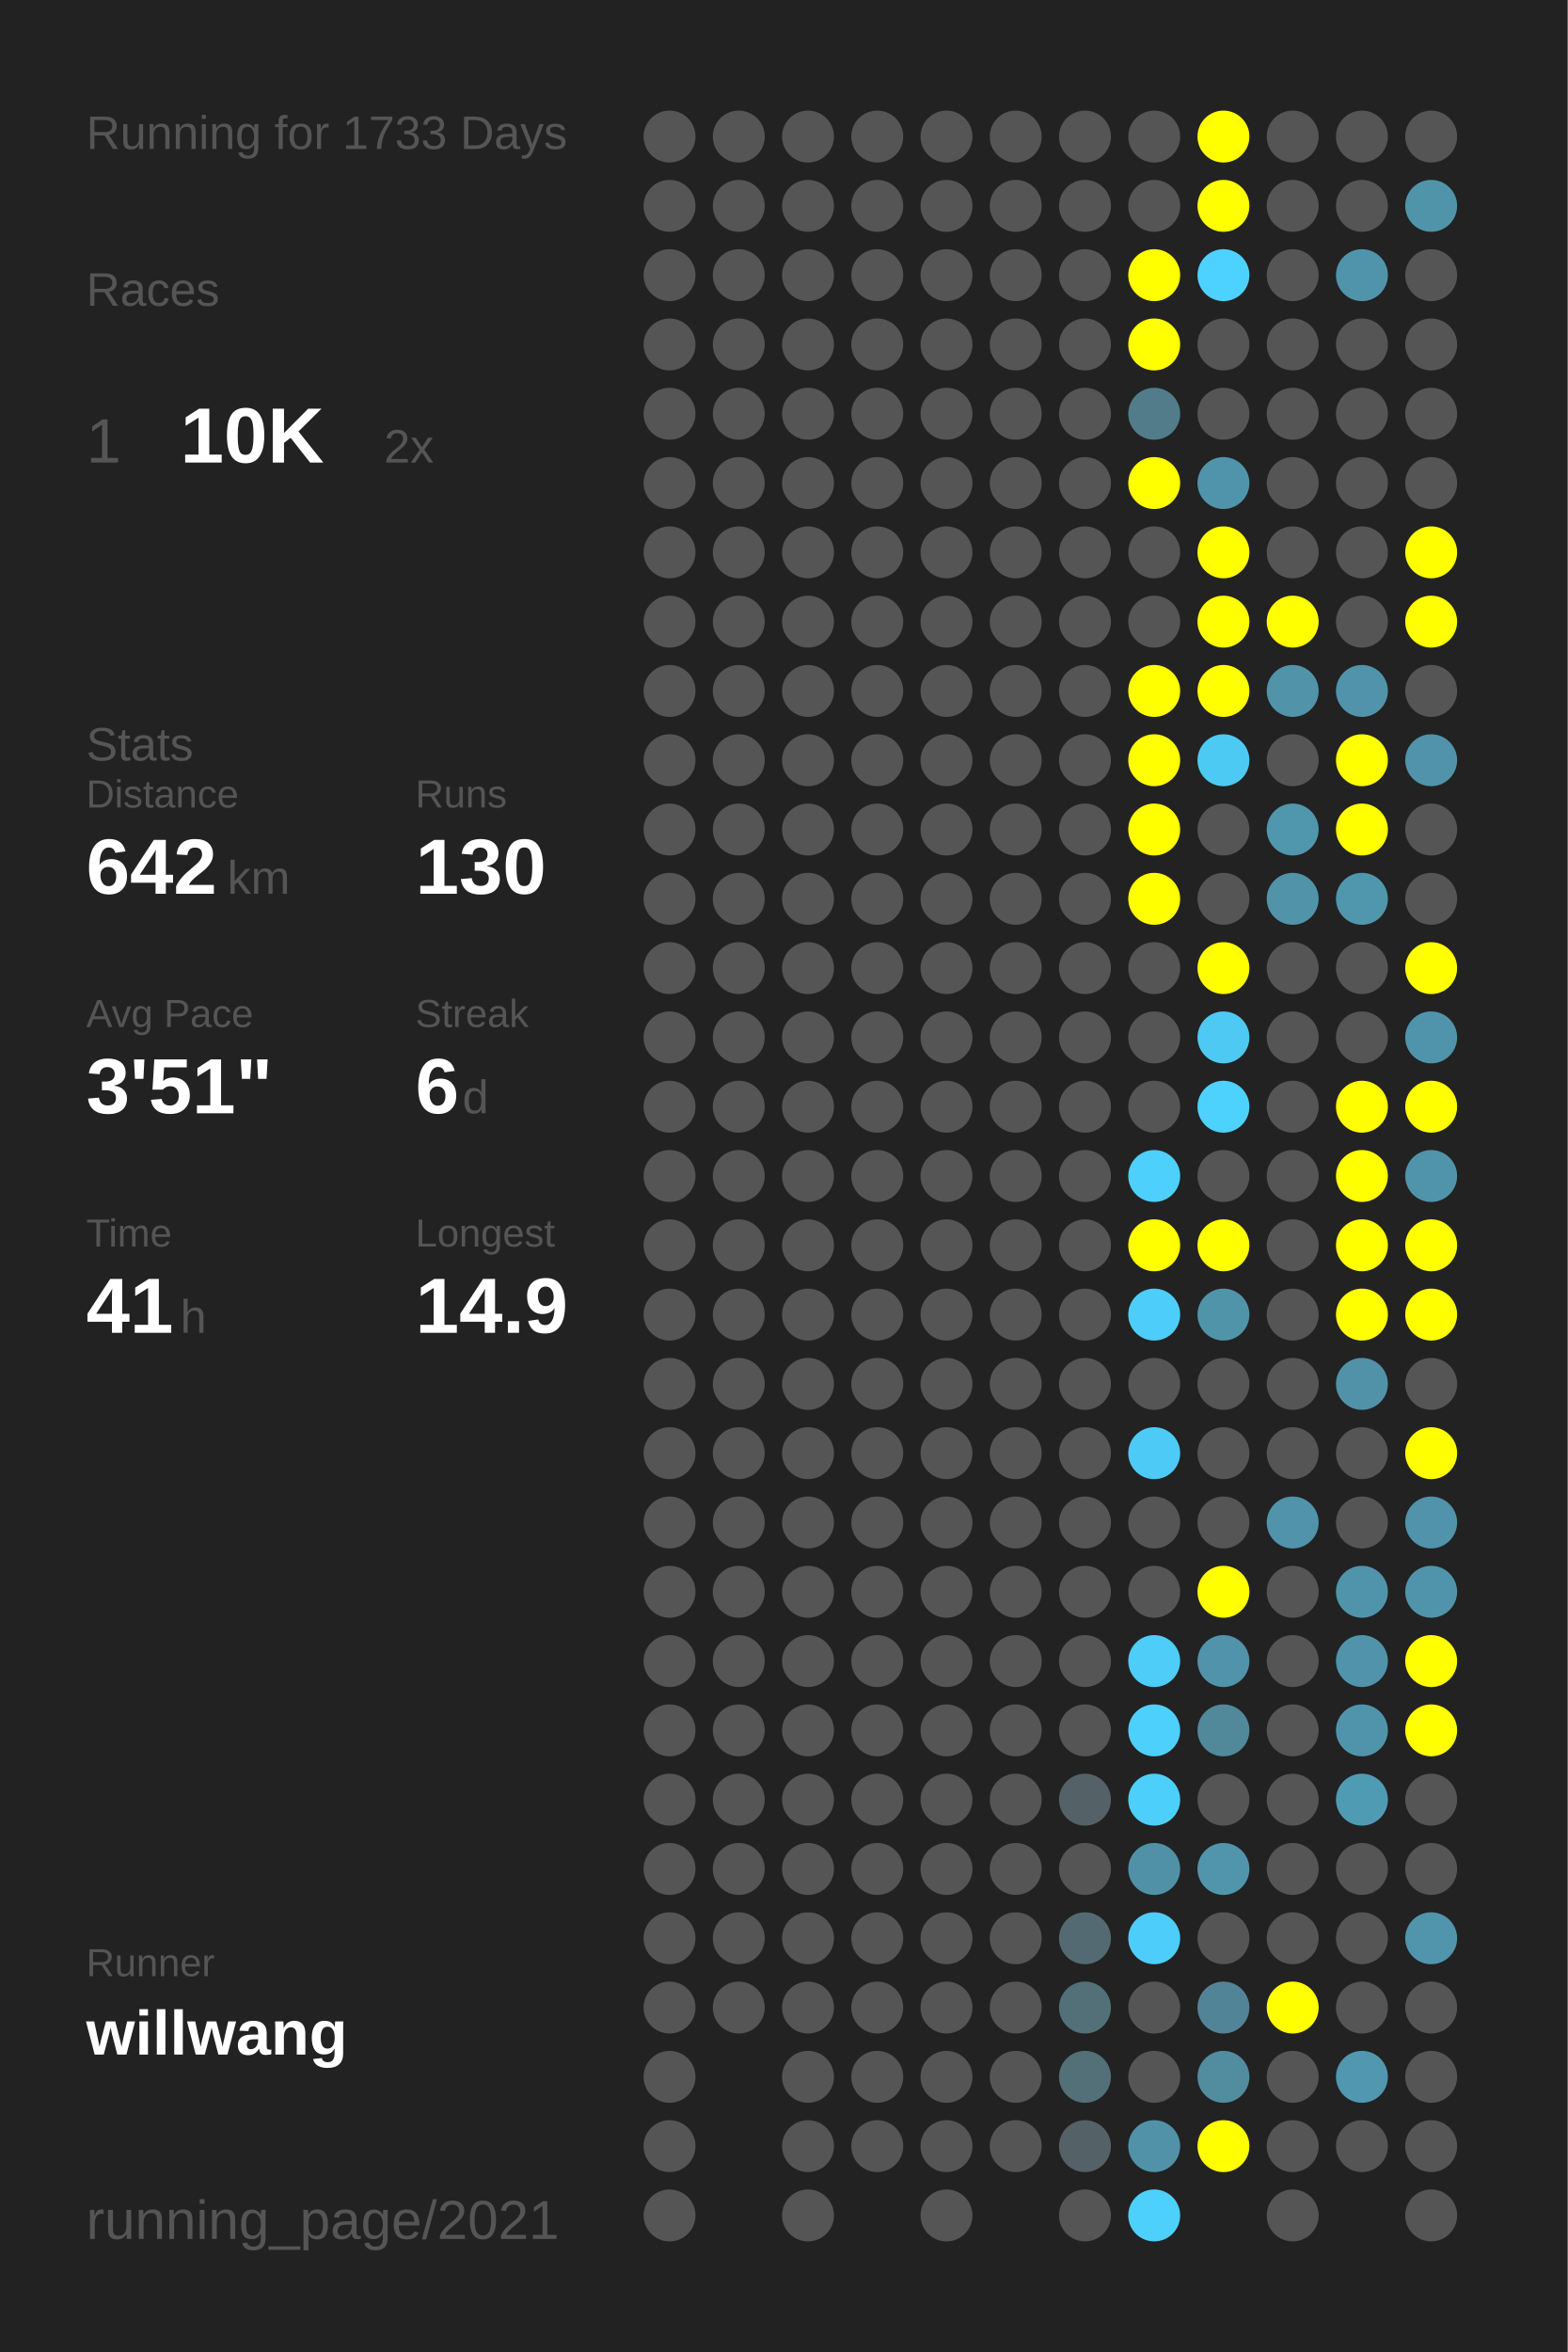
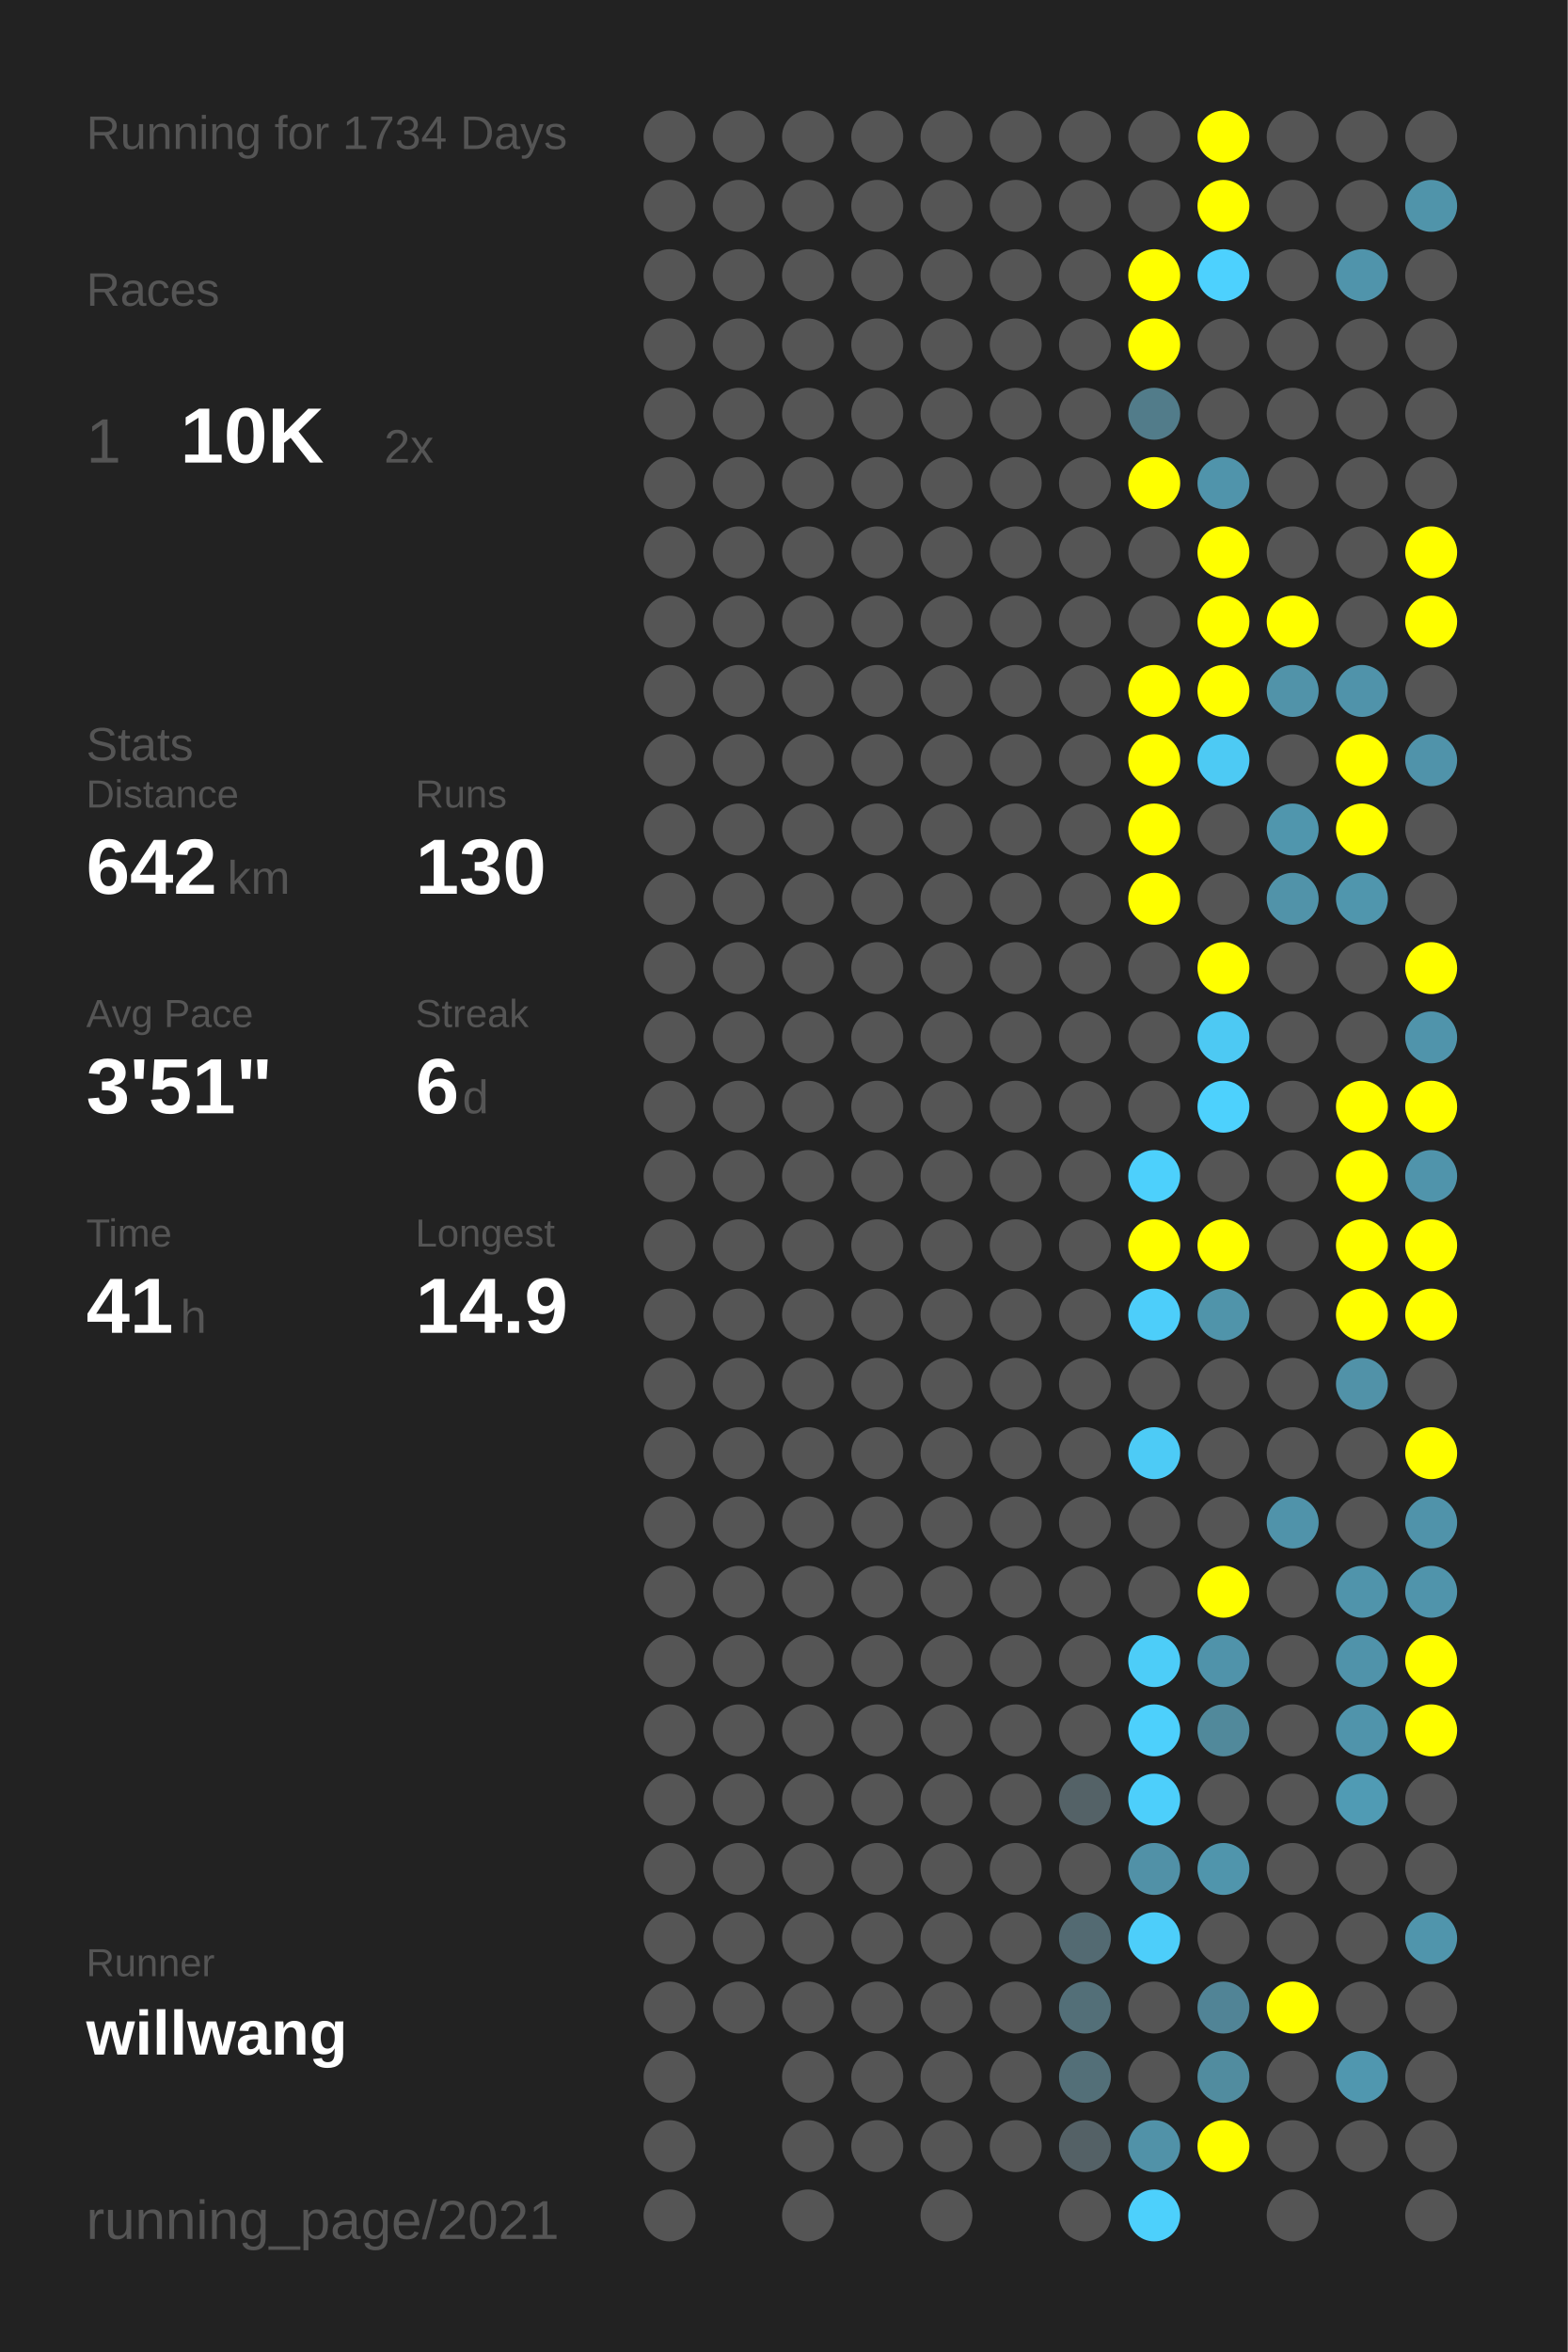
<svg xmlns="http://www.w3.org/2000/svg" baseProfile="full" height="300mm" version="1.1" viewBox="0,0,200,300" width="200mm">
  <defs />
  <rect fill="#222222" height="300" width="200" x="0" y="0" />
-   <text fill="#555555" style="font-size:6px; font-family:Arial;" x="11" y="19">Running for 1733 Days</text>
+   <text fill="#555555" style="font-size:6px; font-family:Arial;" x="11" y="19">Running for 1734 Days</text>
  <text fill="#555555" style="font-size:6px; font-family:Arial;" x="11" y="39">Races</text>
  <text fill="#555555" style="font-size:8px; font-family:Arial;" x="11" y="59">1</text>
  <text fill="#FFFFFF" style="font-size:10px; font-family:Arial; font-weight:bold;" x="23" y="59">10K</text>
  <text fill="#555555" style="font-size:6px; font-family:Arial;" x="49" y="59">2x</text>
  <text fill="#555555" style="font-size:6px; font-family:Arial;" x="11" y="97">Stats</text>
  <text fill="#555555" style="font-size:5px; font-family:Arial;" x="11" y="103">Distance</text>
  <text fill="#FFFFFF" style="font-size:10px; font-family:Arial; font-weight:bold;" x="11" y="114">642</text>
  <text fill="#555555" style="font-size:6px; font-family:Arial;" x="29" y="114">km</text>
  <text fill="#555555" style="font-size:5px; font-family:Arial;" x="53" y="103">Runs</text>
  <text fill="#FFFFFF" style="font-size:10px; font-family:Arial; font-weight:bold;" x="53" y="114">130</text>
  <text fill="#555555" style="font-size:5px; font-family:Arial;" x="11" y="131">Avg Pace</text>
  <text fill="#FFFFFF" style="font-size:10px; font-family:Arial; font-weight:bold;" x="11" y="142">3'51"</text>
  <text fill="#555555" style="font-size:5px; font-family:Arial;" x="53" y="131">Streak</text>
  <text fill="#FFFFFF" style="font-size:10px; font-family:Arial; font-weight:bold;" x="53" y="142">6</text>
  <text fill="#555555" style="font-size:6px; font-family:Arial;" x="59" y="142">d</text>
  <text fill="#555555" style="font-size:5px; font-family:Arial;" x="11" y="159">Time</text>
  <text fill="#FFFFFF" style="font-size:10px; font-family:Arial; font-weight:bold;" x="11" y="170">41</text>
  <text fill="#555555" style="font-size:6px; font-family:Arial;" x="23" y="170">h</text>
  <text fill="#555555" style="font-size:5px; font-family:Arial;" x="53" y="159">Longest</text>
  <text fill="#FFFFFF" style="font-size:10px; font-family:Arial; font-weight:bold;" x="53" y="170">14.9</text>
  <text fill="#555555" style="font-size:5px; font-family:Arial;" x="11" y="252.065">Runner</text>
  <text fill="#FFFFFF" style="font-size:8px; font-family:Arial; font-weight:bold;" x="11" y="262.065">willwang</text>
  <text fill="#555555" style="font-size:7px; font-family:Arial;" x="11" y="285.581">running_page/2021</text>
  <circle cx="85.417" cy="17.419" fill="#555555" r="3.312" />
  <circle cx="85.417" cy="26.258" fill="#555555" r="3.312" />
  <circle cx="85.417" cy="35.097" fill="#555555" r="3.312" />
  <circle cx="85.417" cy="43.935" fill="#555555" r="3.312" />
  <circle cx="85.417" cy="52.774" fill="#555555" r="3.312" />
  <circle cx="85.417" cy="61.613" fill="#555555" r="3.312" />
  <circle cx="85.417" cy="70.452" fill="#555555" r="3.312" />
  <circle cx="85.417" cy="79.29" fill="#555555" r="3.312" />
  <circle cx="85.417" cy="88.129" fill="#555555" r="3.312" />
  <circle cx="85.417" cy="96.968" fill="#555555" r="3.312" />
  <circle cx="85.417" cy="105.806" fill="#555555" r="3.312" />
  <circle cx="85.417" cy="114.645" fill="#555555" r="3.312" />
  <circle cx="85.417" cy="123.484" fill="#555555" r="3.312" />
  <circle cx="85.417" cy="132.323" fill="#555555" r="3.312" />
  <circle cx="85.417" cy="141.161" fill="#555555" r="3.312" />
  <circle cx="85.417" cy="150" fill="#555555" r="3.312" />
  <circle cx="85.417" cy="158.839" fill="#555555" r="3.312" />
  <circle cx="85.417" cy="167.677" fill="#555555" r="3.312" />
  <circle cx="85.417" cy="176.516" fill="#555555" r="3.312" />
  <circle cx="85.417" cy="185.355" fill="#555555" r="3.312" />
  <circle cx="85.417" cy="194.194" fill="#555555" r="3.312" />
  <circle cx="85.417" cy="203.032" fill="#555555" r="3.312" />
  <circle cx="85.417" cy="211.871" fill="#555555" r="3.312" />
  <circle cx="85.417" cy="220.71" fill="#555555" r="3.312" />
  <circle cx="85.417" cy="229.548" fill="#555555" r="3.312" />
  <circle cx="85.417" cy="238.387" fill="#555555" r="3.312" />
  <circle cx="85.417" cy="247.226" fill="#555555" r="3.312" />
  <circle cx="85.417" cy="256.065" fill="#555555" r="3.312" />
  <circle cx="85.417" cy="264.903" fill="#555555" r="3.312" />
  <circle cx="85.417" cy="273.742" fill="#555555" r="3.312" />
  <circle cx="85.417" cy="282.581" fill="#555555" r="3.312" />
  <circle cx="94.25" cy="17.419" fill="#555555" r="3.312" />
  <circle cx="94.25" cy="26.258" fill="#555555" r="3.312" />
  <circle cx="94.25" cy="35.097" fill="#555555" r="3.312" />
  <circle cx="94.25" cy="43.935" fill="#555555" r="3.312" />
  <circle cx="94.25" cy="52.774" fill="#555555" r="3.312" />
  <circle cx="94.25" cy="61.613" fill="#555555" r="3.312" />
  <circle cx="94.25" cy="70.452" fill="#555555" r="3.312" />
  <circle cx="94.25" cy="79.29" fill="#555555" r="3.312" />
  <circle cx="94.25" cy="88.129" fill="#555555" r="3.312" />
  <circle cx="94.25" cy="96.968" fill="#555555" r="3.312" />
  <circle cx="94.25" cy="105.806" fill="#555555" r="3.312" />
  <circle cx="94.25" cy="114.645" fill="#555555" r="3.312" />
  <circle cx="94.25" cy="123.484" fill="#555555" r="3.312" />
  <circle cx="94.25" cy="132.323" fill="#555555" r="3.312" />
  <circle cx="94.25" cy="141.161" fill="#555555" r="3.312" />
  <circle cx="94.25" cy="150" fill="#555555" r="3.312" />
  <circle cx="94.25" cy="158.839" fill="#555555" r="3.312" />
  <circle cx="94.25" cy="167.677" fill="#555555" r="3.312" />
  <circle cx="94.25" cy="176.516" fill="#555555" r="3.312" />
  <circle cx="94.25" cy="185.355" fill="#555555" r="3.312" />
  <circle cx="94.25" cy="194.194" fill="#555555" r="3.312" />
  <circle cx="94.25" cy="203.032" fill="#555555" r="3.312" />
  <circle cx="94.25" cy="211.871" fill="#555555" r="3.312" />
  <circle cx="94.25" cy="220.71" fill="#555555" r="3.312" />
  <circle cx="94.25" cy="229.548" fill="#555555" r="3.312" />
  <circle cx="94.25" cy="238.387" fill="#555555" r="3.312" />
  <circle cx="94.25" cy="247.226" fill="#555555" r="3.312" />
  <circle cx="94.25" cy="256.065" fill="#555555" r="3.312" />
  <circle cx="103.083" cy="17.419" fill="#555555" r="3.312" />
  <circle cx="103.083" cy="26.258" fill="#555555" r="3.312" />
  <circle cx="103.083" cy="35.097" fill="#555555" r="3.312" />
  <circle cx="103.083" cy="43.935" fill="#555555" r="3.312" />
  <circle cx="103.083" cy="52.774" fill="#555555" r="3.312" />
  <circle cx="103.083" cy="61.613" fill="#555555" r="3.312" />
  <circle cx="103.083" cy="70.452" fill="#555555" r="3.312" />
  <circle cx="103.083" cy="79.29" fill="#555555" r="3.312" />
  <circle cx="103.083" cy="88.129" fill="#555555" r="3.312" />
  <circle cx="103.083" cy="96.968" fill="#555555" r="3.312" />
  <circle cx="103.083" cy="105.806" fill="#555555" r="3.312" />
  <circle cx="103.083" cy="114.645" fill="#555555" r="3.312" />
  <circle cx="103.083" cy="123.484" fill="#555555" r="3.312" />
  <circle cx="103.083" cy="132.323" fill="#555555" r="3.312" />
  <circle cx="103.083" cy="141.161" fill="#555555" r="3.312" />
  <circle cx="103.083" cy="150" fill="#555555" r="3.312" />
  <circle cx="103.083" cy="158.839" fill="#555555" r="3.312" />
  <circle cx="103.083" cy="167.677" fill="#555555" r="3.312" />
  <circle cx="103.083" cy="176.516" fill="#555555" r="3.312" />
  <circle cx="103.083" cy="185.355" fill="#555555" r="3.312" />
  <circle cx="103.083" cy="194.194" fill="#555555" r="3.312" />
  <circle cx="103.083" cy="203.032" fill="#555555" r="3.312" />
  <circle cx="103.083" cy="211.871" fill="#555555" r="3.312" />
  <circle cx="103.083" cy="220.71" fill="#555555" r="3.312" />
  <circle cx="103.083" cy="229.548" fill="#555555" r="3.312" />
  <circle cx="103.083" cy="238.387" fill="#555555" r="3.312" />
  <circle cx="103.083" cy="247.226" fill="#555555" r="3.312" />
  <circle cx="103.083" cy="256.065" fill="#555555" r="3.312" />
  <circle cx="103.083" cy="264.903" fill="#555555" r="3.312" />
  <circle cx="103.083" cy="273.742" fill="#555555" r="3.312" />
  <circle cx="103.083" cy="282.581" fill="#555555" r="3.312" />
  <circle cx="111.917" cy="17.419" fill="#555555" r="3.312" />
  <circle cx="111.917" cy="26.258" fill="#555555" r="3.312" />
  <circle cx="111.917" cy="35.097" fill="#555555" r="3.312" />
  <circle cx="111.917" cy="43.935" fill="#555555" r="3.312" />
  <circle cx="111.917" cy="52.774" fill="#555555" r="3.312" />
  <circle cx="111.917" cy="61.613" fill="#555555" r="3.312" />
  <circle cx="111.917" cy="70.452" fill="#555555" r="3.312" />
  <circle cx="111.917" cy="79.29" fill="#555555" r="3.312" />
  <circle cx="111.917" cy="88.129" fill="#555555" r="3.312" />
  <circle cx="111.917" cy="96.968" fill="#555555" r="3.312" />
  <circle cx="111.917" cy="105.806" fill="#555555" r="3.312" />
  <circle cx="111.917" cy="114.645" fill="#555555" r="3.312" />
  <circle cx="111.917" cy="123.484" fill="#555555" r="3.312" />
  <circle cx="111.917" cy="132.323" fill="#555555" r="3.312" />
  <circle cx="111.917" cy="141.161" fill="#555555" r="3.312" />
  <circle cx="111.917" cy="150" fill="#555555" r="3.312" />
  <circle cx="111.917" cy="158.839" fill="#555555" r="3.312" />
  <circle cx="111.917" cy="167.677" fill="#555555" r="3.312" />
  <circle cx="111.917" cy="176.516" fill="#555555" r="3.312" />
  <circle cx="111.917" cy="185.355" fill="#555555" r="3.312" />
  <circle cx="111.917" cy="194.194" fill="#555555" r="3.312" />
  <circle cx="111.917" cy="203.032" fill="#555555" r="3.312" />
  <circle cx="111.917" cy="211.871" fill="#555555" r="3.312" />
  <circle cx="111.917" cy="220.71" fill="#555555" r="3.312" />
  <circle cx="111.917" cy="229.548" fill="#555555" r="3.312" />
  <circle cx="111.917" cy="238.387" fill="#555555" r="3.312" />
  <circle cx="111.917" cy="247.226" fill="#555555" r="3.312" />
  <circle cx="111.917" cy="256.065" fill="#555555" r="3.312" />
  <circle cx="111.917" cy="264.903" fill="#555555" r="3.312" />
  <circle cx="111.917" cy="273.742" fill="#555555" r="3.312" />
  <circle cx="120.75" cy="17.419" fill="#555555" r="3.312" />
  <circle cx="120.75" cy="26.258" fill="#555555" r="3.312" />
  <circle cx="120.75" cy="35.097" fill="#555555" r="3.312" />
  <circle cx="120.75" cy="43.935" fill="#555555" r="3.312" />
  <circle cx="120.75" cy="52.774" fill="#555555" r="3.312" />
  <circle cx="120.75" cy="61.613" fill="#555555" r="3.312" />
  <circle cx="120.75" cy="70.452" fill="#555555" r="3.312" />
  <circle cx="120.75" cy="79.29" fill="#555555" r="3.312" />
  <circle cx="120.75" cy="88.129" fill="#555555" r="3.312" />
  <circle cx="120.75" cy="96.968" fill="#555555" r="3.312" />
  <circle cx="120.75" cy="105.806" fill="#555555" r="3.312" />
  <circle cx="120.75" cy="114.645" fill="#555555" r="3.312" />
  <circle cx="120.75" cy="123.484" fill="#555555" r="3.312" />
  <circle cx="120.75" cy="132.323" fill="#555555" r="3.312" />
  <circle cx="120.75" cy="141.161" fill="#555555" r="3.312" />
  <circle cx="120.75" cy="150" fill="#555555" r="3.312" />
  <circle cx="120.75" cy="158.839" fill="#555555" r="3.312" />
  <circle cx="120.75" cy="167.677" fill="#555555" r="3.312" />
  <circle cx="120.75" cy="176.516" fill="#555555" r="3.312" />
  <circle cx="120.75" cy="185.355" fill="#555555" r="3.312" />
  <circle cx="120.75" cy="194.194" fill="#555555" r="3.312" />
  <circle cx="120.75" cy="203.032" fill="#555555" r="3.312" />
  <circle cx="120.75" cy="211.871" fill="#555555" r="3.312" />
  <circle cx="120.75" cy="220.71" fill="#555555" r="3.312" />
  <circle cx="120.75" cy="229.548" fill="#555555" r="3.312" />
  <circle cx="120.75" cy="238.387" fill="#555555" r="3.312" />
  <circle cx="120.75" cy="247.226" fill="#555555" r="3.312" />
  <circle cx="120.75" cy="256.065" fill="#555555" r="3.312" />
  <circle cx="120.75" cy="264.903" fill="#555555" r="3.312" />
  <circle cx="120.75" cy="273.742" fill="#555555" r="3.312" />
  <circle cx="120.75" cy="282.581" fill="#555555" r="3.312" />
  <circle cx="129.583" cy="17.419" fill="#555555" r="3.312" />
  <circle cx="129.583" cy="26.258" fill="#555555" r="3.312" />
  <circle cx="129.583" cy="35.097" fill="#555555" r="3.312" />
  <circle cx="129.583" cy="43.935" fill="#555555" r="3.312" />
  <circle cx="129.583" cy="52.774" fill="#555555" r="3.312" />
  <circle cx="129.583" cy="61.613" fill="#555555" r="3.312" />
  <circle cx="129.583" cy="70.452" fill="#555555" r="3.312" />
  <circle cx="129.583" cy="79.29" fill="#555555" r="3.312" />
  <circle cx="129.583" cy="88.129" fill="#555555" r="3.312" />
  <circle cx="129.583" cy="96.968" fill="#555555" r="3.312" />
  <circle cx="129.583" cy="105.806" fill="#555555" r="3.312" />
  <circle cx="129.583" cy="114.645" fill="#555555" r="3.312" />
  <circle cx="129.583" cy="123.484" fill="#555555" r="3.312" />
  <circle cx="129.583" cy="132.323" fill="#555555" r="3.312" />
  <circle cx="129.583" cy="141.161" fill="#555555" r="3.312" />
  <circle cx="129.583" cy="150" fill="#555555" r="3.312" />
  <circle cx="129.583" cy="158.839" fill="#555555" r="3.312" />
  <circle cx="129.583" cy="167.677" fill="#555555" r="3.312" />
  <circle cx="129.583" cy="176.516" fill="#555555" r="3.312" />
  <circle cx="129.583" cy="185.355" fill="#555555" r="3.312" />
  <circle cx="129.583" cy="194.194" fill="#555555" r="3.312" />
  <circle cx="129.583" cy="203.032" fill="#555555" r="3.312" />
  <circle cx="129.583" cy="211.871" fill="#555555" r="3.312" />
  <circle cx="129.583" cy="220.71" fill="#555555" r="3.312" />
  <circle cx="129.583" cy="229.548" fill="#555555" r="3.312" />
  <circle cx="129.583" cy="238.387" fill="#555555" r="3.312" />
  <circle cx="129.583" cy="247.226" fill="#555555" r="3.312" />
  <circle cx="129.583" cy="256.065" fill="#555555" r="3.312" />
  <circle cx="129.583" cy="264.903" fill="#555555" r="3.312" />
  <circle cx="129.583" cy="273.742" fill="#555555" r="3.312" />
  <circle cx="138.417" cy="17.419" fill="#555555" r="3.312" />
  <circle cx="138.417" cy="26.258" fill="#555555" r="3.312" />
  <circle cx="138.417" cy="35.097" fill="#555555" r="3.312" />
  <circle cx="138.417" cy="43.935" fill="#555555" r="3.312" />
  <circle cx="138.417" cy="52.774" fill="#555555" r="3.312" />
  <circle cx="138.417" cy="61.613" fill="#555555" r="3.312" />
  <circle cx="138.417" cy="70.452" fill="#555555" r="3.312" />
  <circle cx="138.417" cy="79.29" fill="#555555" r="3.312" />
  <circle cx="138.417" cy="88.129" fill="#555555" r="3.312" />
  <circle cx="138.417" cy="96.968" fill="#555555" r="3.312" />
  <circle cx="138.417" cy="105.806" fill="#555555" r="3.312" />
  <circle cx="138.417" cy="114.645" fill="#555555" r="3.312" />
  <circle cx="138.417" cy="123.484" fill="#555555" r="3.312" />
  <circle cx="138.417" cy="132.323" fill="#555555" r="3.312" />
  <circle cx="138.417" cy="141.161" fill="#555555" r="3.312" />
  <circle cx="138.417" cy="150" fill="#555555" r="3.312" />
  <circle cx="138.417" cy="158.839" fill="#555555" r="3.312" />
  <circle cx="138.417" cy="167.677" fill="#555555" r="3.312" />
  <circle cx="138.417" cy="176.516" fill="#555555" r="3.312" />
  <circle cx="138.417" cy="185.355" fill="#555555" r="3.312" />
  <circle cx="138.417" cy="194.194" fill="#555555" r="3.312" />
  <circle cx="138.417" cy="203.032" fill="#555555" r="3.312" />
  <circle cx="138.417" cy="211.871" fill="#555555" r="3.312" />
  <circle cx="138.417" cy="220.71" fill="#555555" r="3.312" />
  <circle cx="138.417" cy="229.548" fill="#546267" r="3.312" />
  <circle cx="138.417" cy="238.387" fill="#555555" r="3.312" />
  <circle cx="138.417" cy="247.226" fill="#536a72" r="3.312" />
  <circle cx="138.417" cy="256.065" fill="#536f78" r="3.312" />
  <circle cx="138.417" cy="264.903" fill="#536f78" r="3.312" />
  <circle cx="138.417" cy="273.742" fill="#546166" r="3.312" />
  <circle cx="138.417" cy="282.581" fill="#555555" r="3.312" />
  <circle cx="147.25" cy="17.419" fill="#555555" r="3.312" />
  <circle cx="147.25" cy="26.258" fill="#555555" r="3.312" />
  <circle cx="147.25" cy="35.097" fill="#FFFF00" r="3.312" />
  <circle cx="147.25" cy="43.935" fill="#FFFF00" r="3.312" />
  <circle cx="147.25" cy="52.774" fill="#527c8a" r="3.312" />
  <circle cx="147.25" cy="61.613" fill="#FFFF00" r="3.312" />
  <circle cx="147.25" cy="70.452" fill="#555555" r="3.312" />
  <circle cx="147.25" cy="79.29" fill="#555555" r="3.312" />
  <circle cx="147.25" cy="88.129" fill="#FFFF00" r="3.312" />
  <circle cx="147.25" cy="96.968" fill="#FFFF00" r="3.312" />
  <circle cx="147.25" cy="105.806" fill="#FFFF00" r="3.312" />
  <circle cx="147.25" cy="114.645" fill="#FFFF00" r="3.312" />
  <circle cx="147.25" cy="123.484" fill="#555555" r="3.312" />
  <circle cx="147.25" cy="132.323" fill="#555555" r="3.312" />
  <circle cx="147.25" cy="141.161" fill="#555555" r="3.312" />
  <circle cx="147.25" cy="150" fill="#4dd0fc" r="3.312" />
  <circle cx="147.25" cy="158.839" fill="#FFFF00" r="3.312" />
  <circle cx="147.25" cy="167.677" fill="#4dcefa" r="3.312" />
  <circle cx="147.25" cy="176.516" fill="#555555" r="3.312" />
  <circle cx="147.25" cy="185.355" fill="#4dcbf6" r="3.312" />
  <circle cx="147.25" cy="194.194" fill="#555555" r="3.312" />
  <circle cx="147.25" cy="203.032" fill="#555555" r="3.312" />
  <circle cx="147.25" cy="211.871" fill="#4dcdf8" r="3.312" />
  <circle cx="147.25" cy="220.71" fill="#4dd0fc" r="3.312" />
  <circle cx="147.25" cy="229.548" fill="#4dcffb" r="3.312" />
  <circle cx="147.25" cy="238.387" fill="#5191a7" r="3.312" />
  <circle cx="147.25" cy="247.226" fill="#4dcefa" r="3.312" />
  <circle cx="147.25" cy="256.065" fill="#555555" r="3.312" />
  <circle cx="147.25" cy="264.903" fill="#555555" r="3.312" />
  <circle cx="147.25" cy="273.742" fill="#5192a8" r="3.312" />
  <circle cx="147.25" cy="282.581" fill="#4dd0fc" r="3.312" />
  <circle cx="156.083" cy="17.419" fill="#FFFF00" r="3.312" />
  <circle cx="156.083" cy="26.258" fill="#FFFF00" r="3.312" />
  <circle cx="156.083" cy="35.097" fill="#4dd1fe" r="3.312" />
  <circle cx="156.083" cy="43.935" fill="#555555" r="3.312" />
  <circle cx="156.083" cy="52.774" fill="#555555" r="3.312" />
  <circle cx="156.083" cy="61.613" fill="#5094ab" r="3.312" />
  <circle cx="156.083" cy="70.452" fill="#FFFF00" r="3.312" />
  <circle cx="156.083" cy="79.29" fill="#FFFF00" r="3.312" />
  <circle cx="156.083" cy="88.129" fill="#FFFF00" r="3.312" />
  <circle cx="156.083" cy="96.968" fill="#4dcaf4" r="3.312" />
  <circle cx="156.083" cy="105.806" fill="#555555" r="3.312" />
  <circle cx="156.083" cy="114.645" fill="#555555" r="3.312" />
  <circle cx="156.083" cy="123.484" fill="#FFFF00" r="3.312" />
  <circle cx="156.083" cy="132.323" fill="#4dc9f3" r="3.312" />
  <circle cx="156.083" cy="141.161" fill="#4dd1fd" r="3.312" />
  <circle cx="156.083" cy="150" fill="#555555" r="3.312" />
  <circle cx="156.083" cy="158.839" fill="#FFFF00" r="3.312" />
  <circle cx="156.083" cy="167.677" fill="#5094aa" r="3.312" />
  <circle cx="156.083" cy="176.516" fill="#555555" r="3.312" />
  <circle cx="156.083" cy="185.355" fill="#555555" r="3.312" />
  <circle cx="156.083" cy="194.194" fill="#555555" r="3.312" />
  <circle cx="156.083" cy="203.032" fill="#FFFF00" r="3.312" />
  <circle cx="156.083" cy="211.871" fill="#5093aa" r="3.312" />
  <circle cx="156.083" cy="220.71" fill="#51899b" r="3.312" />
  <circle cx="156.083" cy="229.548" fill="#555555" r="3.312" />
  <circle cx="156.083" cy="238.387" fill="#5095ac" r="3.312" />
  <circle cx="156.083" cy="247.226" fill="#555555" r="3.312" />
  <circle cx="156.083" cy="256.065" fill="#518496" r="3.312" />
  <circle cx="156.083" cy="264.903" fill="#518c9f" r="3.312" />
  <circle cx="156.083" cy="273.742" fill="#FFFF00" r="3.312" />
  <circle cx="164.917" cy="17.419" fill="#555555" r="3.312" />
  <circle cx="164.917" cy="26.258" fill="#555555" r="3.312" />
  <circle cx="164.917" cy="35.097" fill="#555555" r="3.312" />
  <circle cx="164.917" cy="43.935" fill="#555555" r="3.312" />
  <circle cx="164.917" cy="52.774" fill="#555555" r="3.312" />
  <circle cx="164.917" cy="61.613" fill="#555555" r="3.312" />
  <circle cx="164.917" cy="70.452" fill="#555555" r="3.312" />
  <circle cx="164.917" cy="79.29" fill="#FFFF00" r="3.312" />
  <circle cx="164.917" cy="88.129" fill="#5193a9" r="3.312" />
  <circle cx="164.917" cy="96.968" fill="#555555" r="3.312" />
  <circle cx="164.917" cy="105.806" fill="#5096ad" r="3.312" />
  <circle cx="164.917" cy="114.645" fill="#5193a9" r="3.312" />
  <circle cx="164.917" cy="123.484" fill="#555555" r="3.312" />
  <circle cx="164.917" cy="132.323" fill="#555555" r="3.312" />
  <circle cx="164.917" cy="141.161" fill="#555555" r="3.312" />
  <circle cx="164.917" cy="150" fill="#555555" r="3.312" />
  <circle cx="164.917" cy="158.839" fill="#555555" r="3.312" />
  <circle cx="164.917" cy="167.677" fill="#555555" r="3.312" />
  <circle cx="164.917" cy="176.516" fill="#555555" r="3.312" />
  <circle cx="164.917" cy="185.355" fill="#555555" r="3.312" />
  <circle cx="164.917" cy="194.194" fill="#5093aa" r="3.312" />
  <circle cx="164.917" cy="203.032" fill="#555555" r="3.312" />
  <circle cx="164.917" cy="211.871" fill="#555555" r="3.312" />
  <circle cx="164.917" cy="220.71" fill="#555555" r="3.312" />
  <circle cx="164.917" cy="229.548" fill="#555555" r="3.312" />
  <circle cx="164.917" cy="238.387" fill="#555555" r="3.312" />
  <circle cx="164.917" cy="247.226" fill="#555555" r="3.312" />
  <circle cx="164.917" cy="256.065" fill="#FFFF00" r="3.312" />
  <circle cx="164.917" cy="264.903" fill="#555555" r="3.312" />
  <circle cx="164.917" cy="273.742" fill="#555555" r="3.312" />
  <circle cx="164.917" cy="282.581" fill="#555555" r="3.312" />
  <circle cx="173.75" cy="17.419" fill="#555555" r="3.312" />
  <circle cx="173.75" cy="26.258" fill="#555555" r="3.312" />
  <circle cx="173.75" cy="35.097" fill="#5094ab" r="3.312" />
  <circle cx="173.75" cy="43.935" fill="#555555" r="3.312" />
  <circle cx="173.75" cy="52.774" fill="#555555" r="3.312" />
  <circle cx="173.75" cy="61.613" fill="#555555" r="3.312" />
  <circle cx="173.75" cy="70.452" fill="#555555" r="3.312" />
  <circle cx="173.75" cy="79.29" fill="#555555" r="3.312" />
  <circle cx="173.75" cy="88.129" fill="#5093aa" r="3.312" />
  <circle cx="173.75" cy="96.968" fill="#FFFF00" r="3.312" />
  <circle cx="173.75" cy="105.806" fill="#FFFF00" r="3.312" />
  <circle cx="173.75" cy="114.645" fill="#5096ad" r="3.312" />
  <circle cx="173.75" cy="123.484" fill="#555555" r="3.312" />
  <circle cx="173.75" cy="132.323" fill="#555555" r="3.312" />
  <circle cx="173.75" cy="141.161" fill="#FFFF00" r="3.312" />
  <circle cx="173.75" cy="150" fill="#FFFF00" r="3.312" />
  <circle cx="173.75" cy="158.839" fill="#FFFF00" r="3.312" />
  <circle cx="173.75" cy="167.677" fill="#FFFF00" r="3.312" />
  <circle cx="173.75" cy="176.516" fill="#5192a8" r="3.312" />
  <circle cx="173.75" cy="185.355" fill="#555555" r="3.312" />
  <circle cx="173.75" cy="194.194" fill="#555555" r="3.312" />
  <circle cx="173.75" cy="203.032" fill="#5094ab" r="3.312" />
  <circle cx="173.75" cy="211.871" fill="#5093aa" r="3.312" />
  <circle cx="173.75" cy="220.71" fill="#5094ab" r="3.312" />
  <circle cx="173.75" cy="229.548" fill="#509bb4" r="3.312" />
  <circle cx="173.75" cy="238.387" fill="#555555" r="3.312" />
  <circle cx="173.75" cy="247.226" fill="#555555" r="3.312" />
  <circle cx="173.75" cy="256.065" fill="#555555" r="3.312" />
  <circle cx="173.75" cy="264.903" fill="#5097af" r="3.312" />
  <circle cx="173.75" cy="273.742" fill="#555555" r="3.312" />
  <circle cx="182.583" cy="17.419" fill="#555555" r="3.312" />
  <circle cx="182.583" cy="26.258" fill="#5094aa" r="3.312" />
  <circle cx="182.583" cy="35.097" fill="#555555" r="3.312" />
  <circle cx="182.583" cy="43.935" fill="#555555" r="3.312" />
  <circle cx="182.583" cy="52.774" fill="#555555" r="3.312" />
  <circle cx="182.583" cy="61.613" fill="#555555" r="3.312" />
  <circle cx="182.583" cy="70.452" fill="#FFFF00" r="3.312" />
  <circle cx="182.583" cy="79.29" fill="#FFFF00" r="3.312" />
  <circle cx="182.583" cy="88.129" fill="#555555" r="3.312" />
  <circle cx="182.583" cy="96.968" fill="#5093aa" r="3.312" />
  <circle cx="182.583" cy="105.806" fill="#555555" r="3.312" />
  <circle cx="182.583" cy="114.645" fill="#555555" r="3.312" />
  <circle cx="182.583" cy="123.484" fill="#FFFF00" r="3.312" />
  <circle cx="182.583" cy="132.323" fill="#5094ab" r="3.312" />
  <circle cx="182.583" cy="141.161" fill="#FFFF00" r="3.312" />
  <circle cx="182.583" cy="150" fill="#5094ab" r="3.312" />
  <circle cx="182.583" cy="158.839" fill="#FFFF00" r="3.312" />
  <circle cx="182.583" cy="167.677" fill="#FFFF00" r="3.312" />
  <circle cx="182.583" cy="176.516" fill="#555555" r="3.312" />
  <circle cx="182.583" cy="185.355" fill="#FFFF00" r="3.312" />
  <circle cx="182.583" cy="194.194" fill="#5093aa" r="3.312" />
  <circle cx="182.583" cy="203.032" fill="#5094ab" r="3.312" />
  <circle cx="182.583" cy="211.871" fill="#FFFF00" r="3.312" />
  <circle cx="182.583" cy="220.71" fill="#FFFF00" r="3.312" />
  <circle cx="182.583" cy="229.548" fill="#555555" r="3.312" />
  <circle cx="182.583" cy="238.387" fill="#555555" r="3.312" />
  <circle cx="182.583" cy="247.226" fill="#5095ac" r="3.312" />
  <circle cx="182.583" cy="256.065" fill="#555555" r="3.312" />
  <circle cx="182.583" cy="264.903" fill="#555555" r="3.312" />
  <circle cx="182.583" cy="273.742" fill="#555555" r="3.312" />
  <circle cx="182.583" cy="282.581" fill="#555555" r="3.312" />
</svg>
